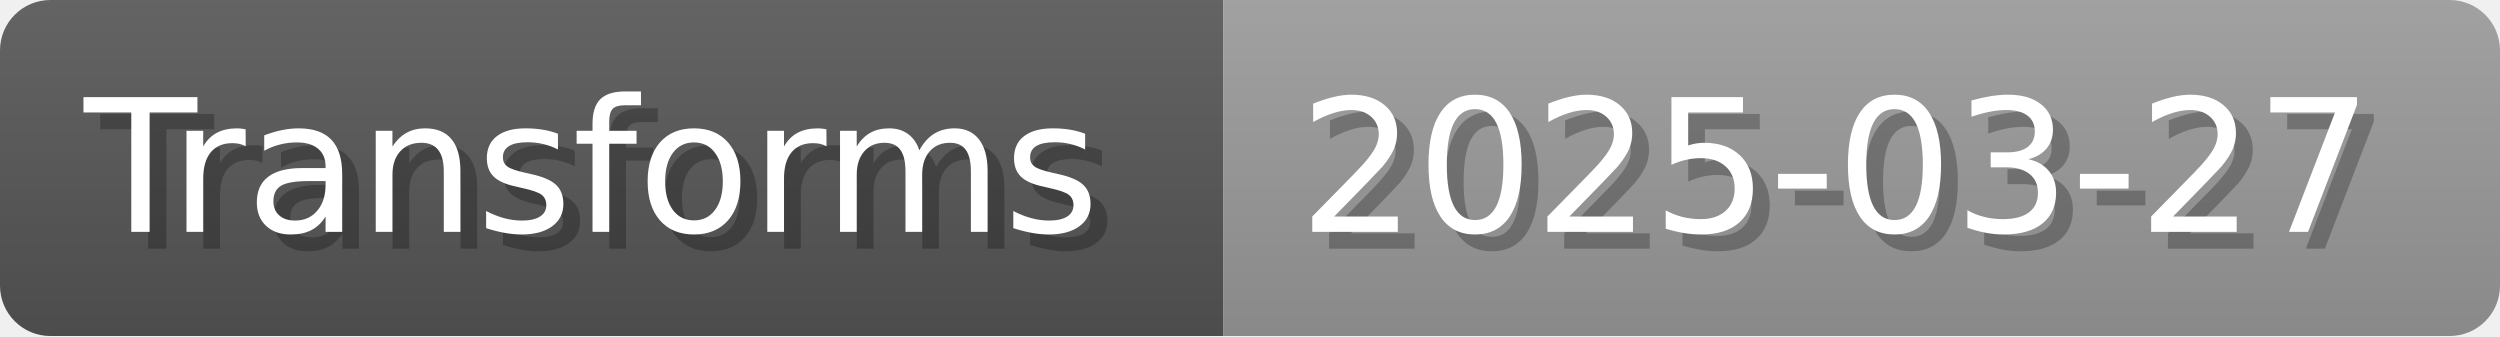
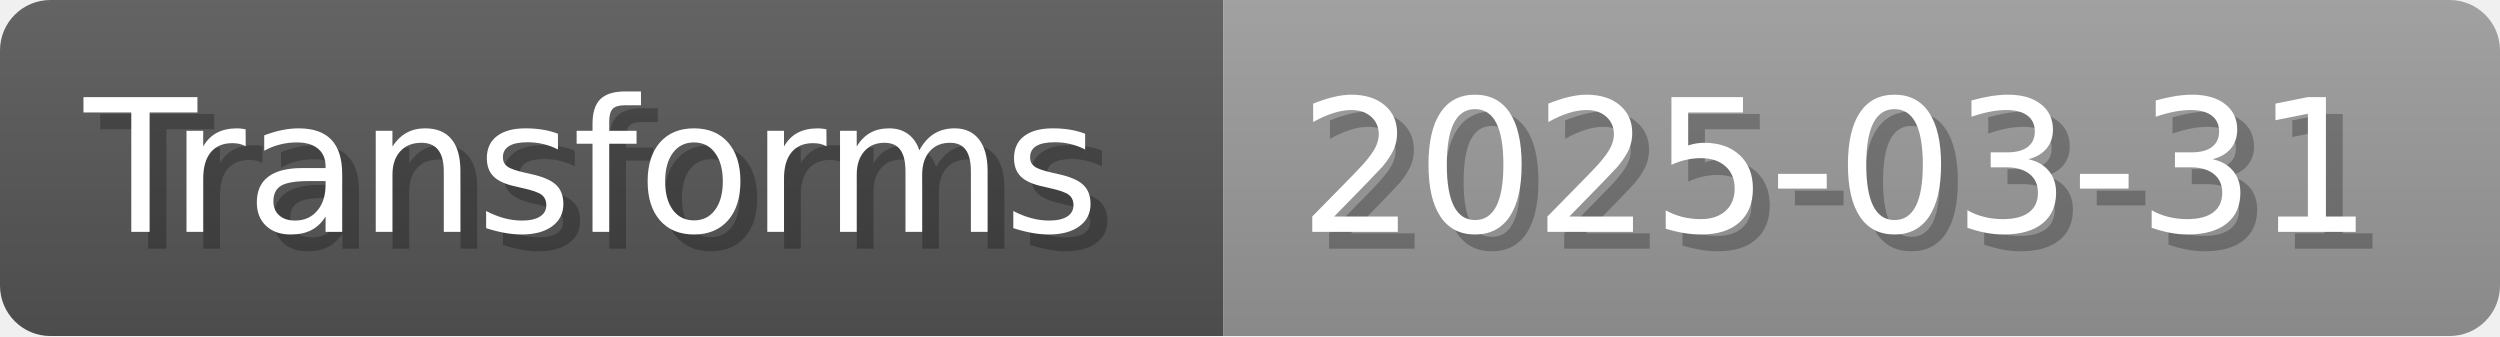
- <svg xmlns="http://www.w3.org/2000/svg" width="148.8" height="20" viewBox="0 0 1488 200" role="img" aria-label="Transforms: 2025-03-27">
+ <svg xmlns="http://www.w3.org/2000/svg" width="148.8" height="20" viewBox="0 0 1488 200" role="img" aria-label="Transforms: 2025-03-31">
  <linearGradient id="a" x2="0" y2="100%">
    <stop offset="0" stop-opacity=".1" stop-color="#EEE" />
    <stop offset="1" stop-opacity=".1" />
  </linearGradient>
  <mask id="m">
    <rect width="1488" height="200" rx="30" fill="#FFF" />
  </mask>
  <g mask="url(#m)">
    <rect width="728" height="200" fill="#555" />
    <rect width="760" height="200" fill="#999" x="728" />
    <rect width="1488" height="200" fill="url(#a)" />
  </g>
  <g aria-hidden="true" fill="#fff" text-anchor="start" font-family="Verdana,DejaVu Sans,sans-serif" font-size="110">
    <text x="60" y="148" textLength="628" fill="#000" opacity="0.25">Transforms</text>
    <text x="50" y="138" textLength="628">Transforms</text>
-     <text x="783" y="148" textLength="660" fill="#000" opacity="0.25">2025-03-27</text>
-     <text x="773" y="138" textLength="660">2025-03-27</text>
+     <text x="783" y="148" textLength="660" fill="#000" opacity="0.25">2025-03-31</text>
+     <text x="773" y="138" textLength="660">2025-03-31</text>
  </g>
</svg>
